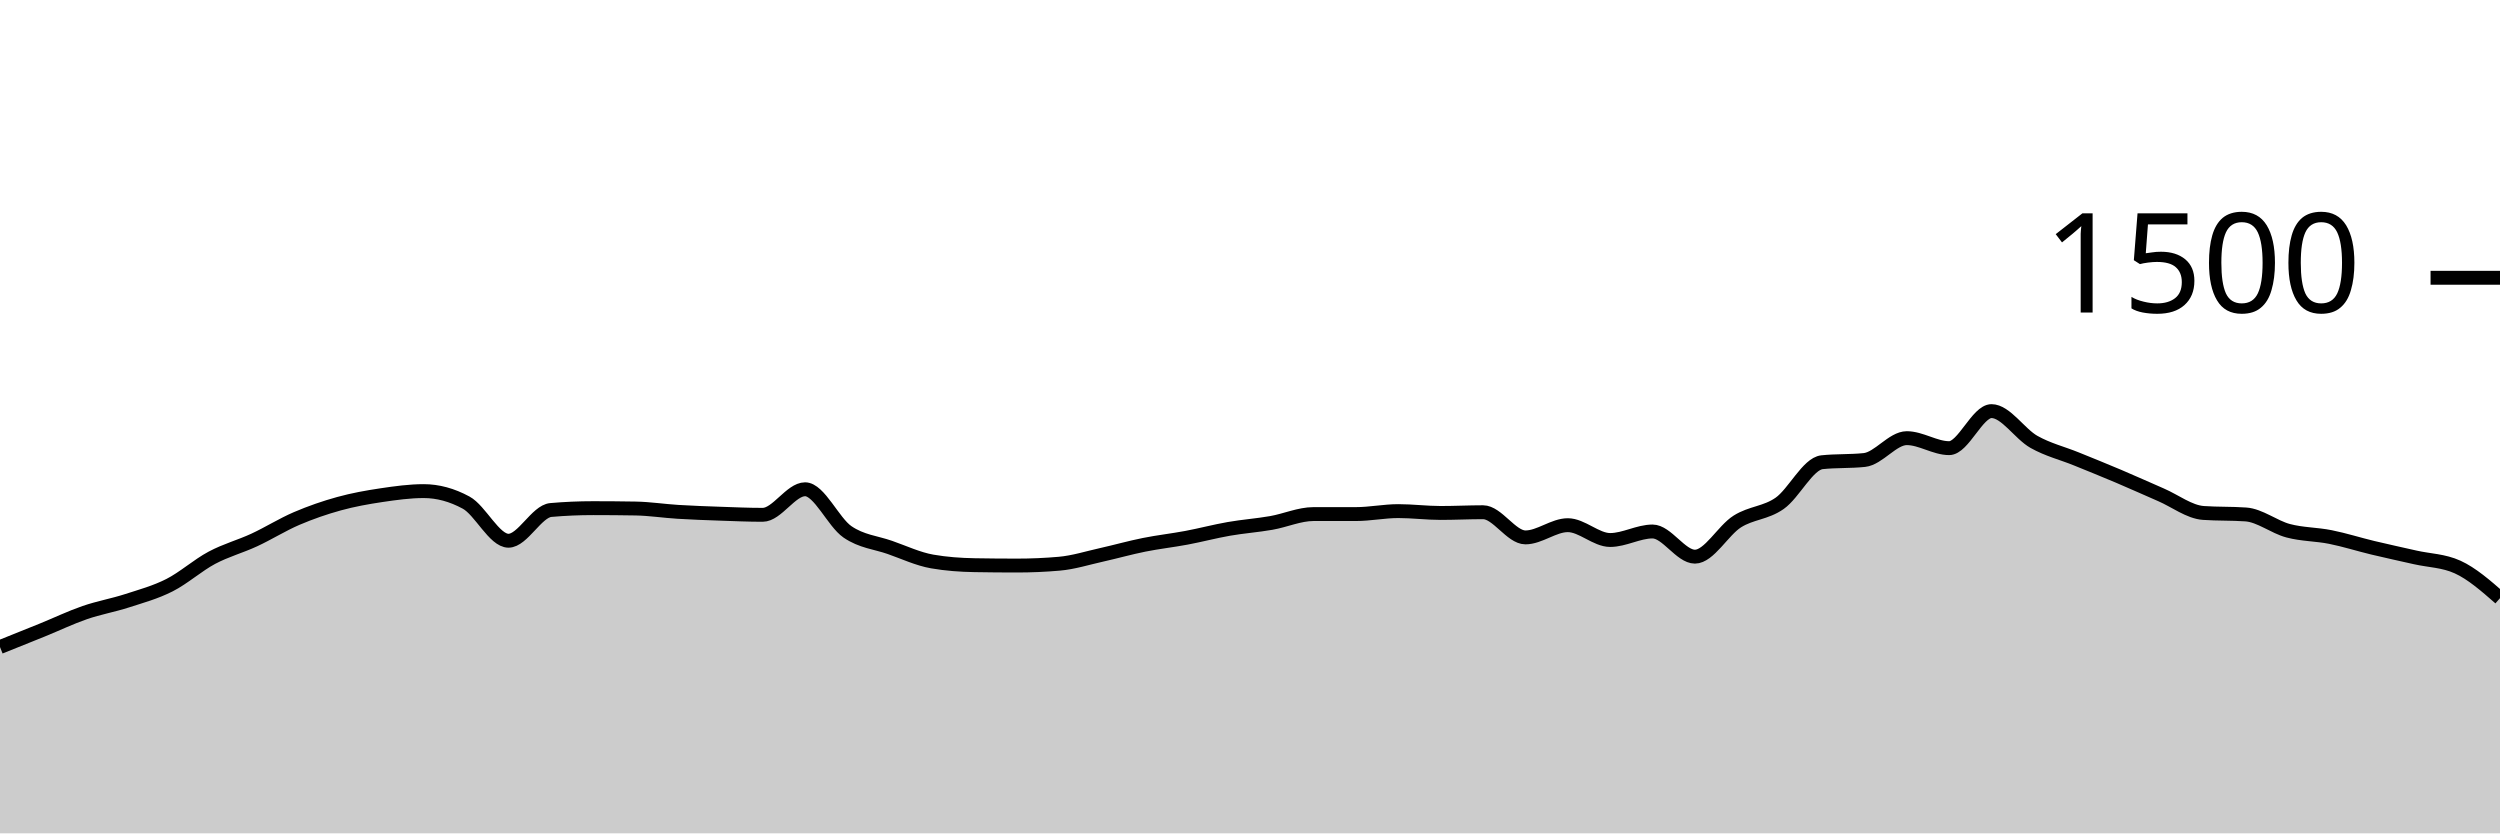
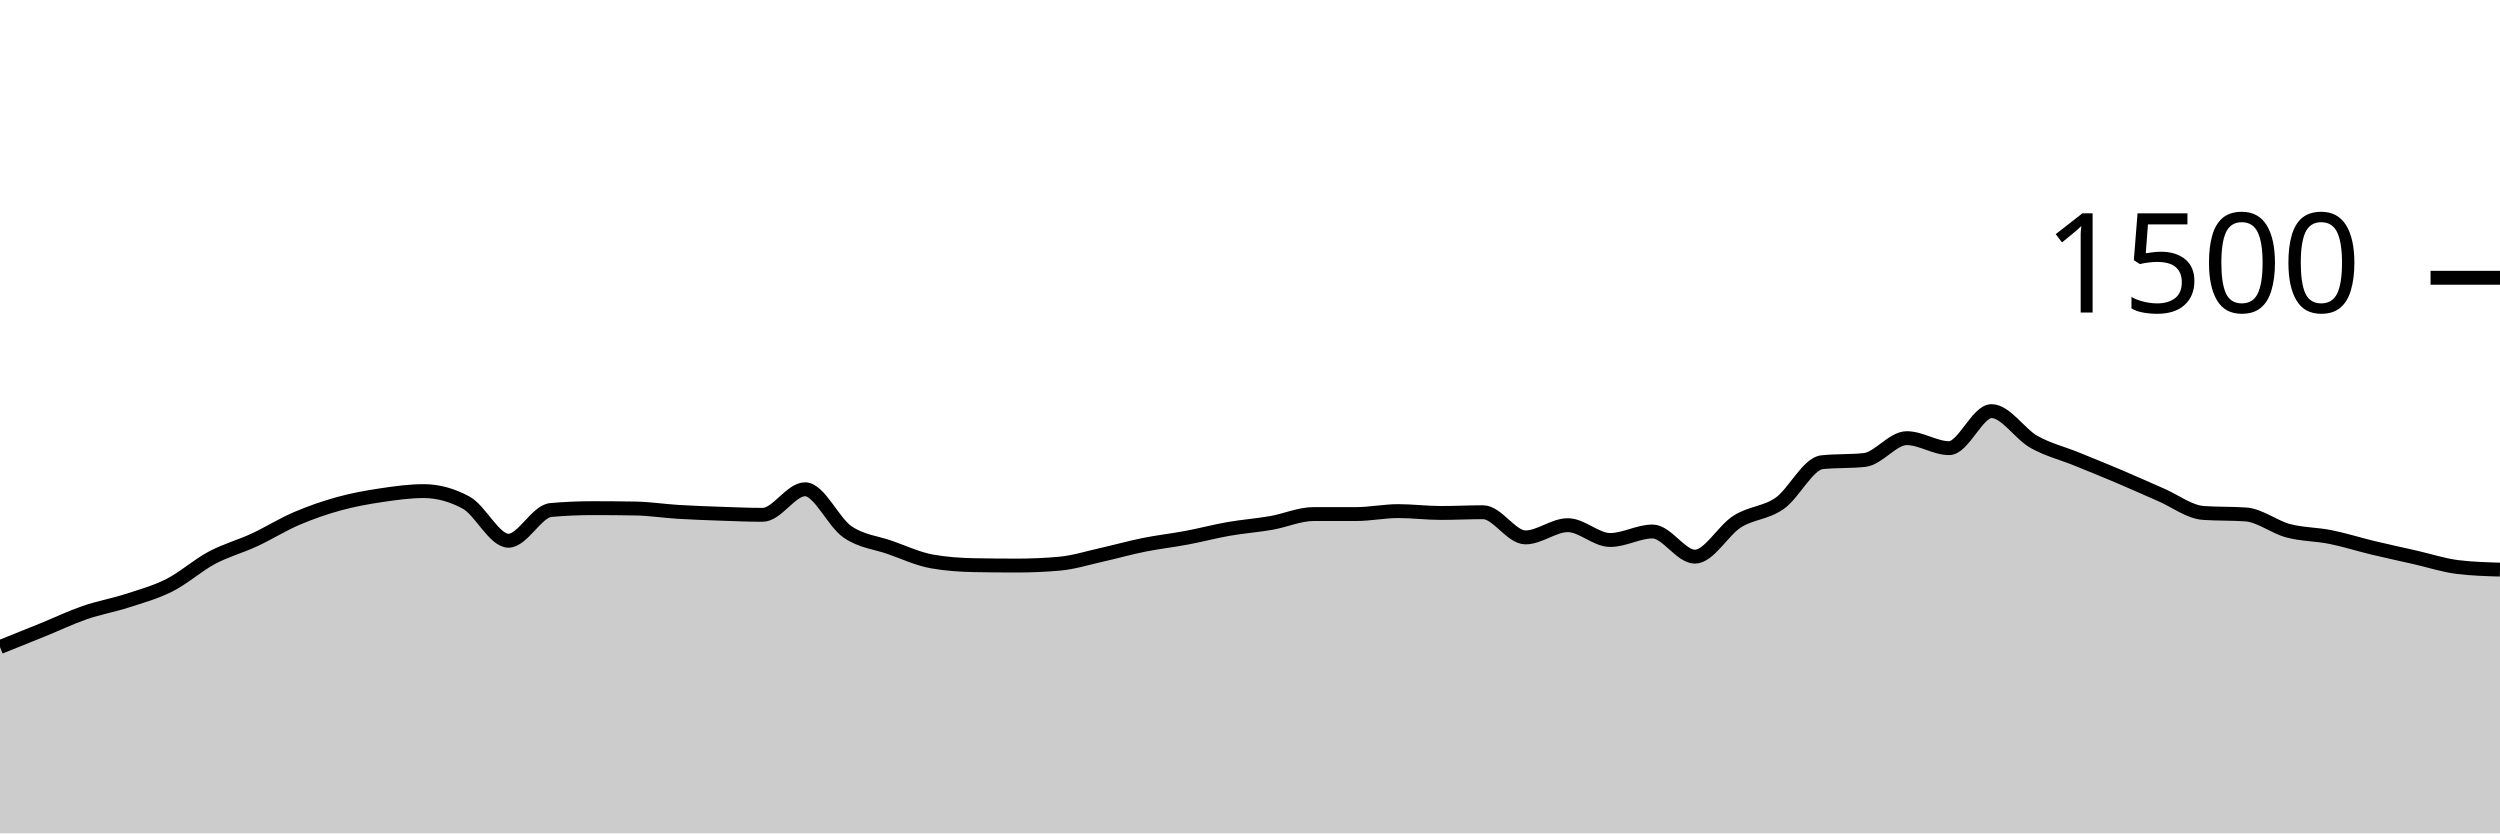
<svg xmlns="http://www.w3.org/2000/svg" viewBox="0 0 180 60">
  <g transform="translate(0,20)">
-     <path class="area" fill="rgba(0, 0, 0, 0.2)" d="M0,26.587C1.017,26.18,2.034,25.773,3.051,25.36C4.068,24.947,5.085,24.458,6.102,24.107C7.119,23.756,8.136,23.582,9.153,23.253C10.169,22.924,11.186,22.649,12.203,22.133C13.22,21.618,14.237,20.702,15.254,20.16C16.271,19.618,17.288,19.351,18.305,18.88C19.322,18.409,20.339,17.769,21.356,17.333C22.373,16.898,23.39,16.547,24.407,16.267C25.424,15.987,26.441,15.804,27.458,15.653C28.475,15.502,29.492,15.36,30.508,15.36C31.525,15.36,32.542,15.636,33.559,16.187C34.576,16.738,35.593,18.933,36.61,18.933C37.627,18.933,38.644,16.809,39.661,16.72C40.678,16.631,41.695,16.587,42.712,16.587C43.729,16.587,44.746,16.596,45.763,16.613C46.78,16.631,47.797,16.791,48.814,16.853C49.831,16.916,50.847,16.951,51.864,16.987C52.881,17.022,53.898,17.067,54.915,17.067C55.932,17.067,56.949,15.227,57.966,15.227C58.983,15.227,60,17.596,61.017,18.293C62.034,18.991,63.051,19.058,64.068,19.413C65.085,19.769,66.102,20.249,67.119,20.427C68.136,20.604,69.153,20.676,70.169,20.693C71.186,20.711,72.203,20.72,73.22,20.72C74.237,20.72,75.254,20.676,76.271,20.587C77.288,20.498,78.305,20.173,79.322,19.947C80.339,19.72,81.356,19.431,82.373,19.227C83.39,19.022,84.407,18.911,85.424,18.72C86.441,18.529,87.458,18.258,88.475,18.08C89.492,17.902,90.508,17.831,91.525,17.653C92.542,17.476,93.559,17.013,94.576,17.013C95.593,17.013,96.61,17.013,97.627,17.013C98.644,17.013,99.661,16.8,100.678,16.8C101.695,16.8,102.712,16.933,103.729,16.933C104.746,16.933,105.763,16.88,106.78,16.88C107.797,16.88,108.814,18.693,109.831,18.693C110.847,18.693,111.864,17.813,112.881,17.813C113.898,17.813,114.915,18.88,115.932,18.88C116.949,18.88,117.966,18.267,118.983,18.267C120,18.267,121.017,20.08,122.034,20.08C123.051,20.08,124.068,18.187,125.085,17.547C126.102,16.907,127.119,16.951,128.136,16.24C129.153,15.529,130.169,13.387,131.186,13.28C132.203,13.173,133.22,13.227,134.237,13.12C135.254,13.013,136.271,11.547,137.288,11.547C138.305,11.547,139.322,12.267,140.339,12.267C141.356,12.267,142.373,9.6,143.39,9.6C144.407,9.6,145.424,11.24,146.441,11.813C147.458,12.387,148.475,12.627,149.492,13.04C150.508,13.453,151.525,13.862,152.542,14.293C153.559,14.724,154.576,15.187,155.593,15.627C156.61,16.067,157.627,16.862,158.644,16.933C159.661,17.004,160.678,16.969,161.695,17.04C162.712,17.111,163.729,17.942,164.746,18.213C165.763,18.484,166.78,18.462,167.797,18.667C168.814,18.871,169.831,19.196,170.847,19.44C171.864,19.684,172.881,19.902,173.898,20.133C174.915,20.364,175.932,20.364,176.949,20.827C177.966,21.289,178.983,22.178,180,23.067L180,40C178.983,40,177.966,40,176.949,40C175.932,40,174.915,40,173.898,40C172.881,40,171.864,40,170.847,40C169.831,40,168.814,40,167.797,40C166.78,40,165.763,40,164.746,40C163.729,40,162.712,40,161.695,40C160.678,40,159.661,40,158.644,40C157.627,40,156.61,40,155.593,40C154.576,40,153.559,40,152.542,40C151.525,40,150.508,40,149.492,40C148.475,40,147.458,40,146.441,40C145.424,40,144.407,40,143.39,40C142.373,40,141.356,40,140.339,40C139.322,40,138.305,40,137.288,40C136.271,40,135.254,40,134.237,40C133.22,40,132.203,40,131.186,40C130.169,40,129.153,40,128.136,40C127.119,40,126.102,40,125.085,40C124.068,40,123.051,40,122.034,40C121.017,40,120,40,118.983,40C117.966,40,116.949,40,115.932,40C114.915,40,113.898,40,112.881,40C111.864,40,110.847,40,109.831,40C108.814,40,107.797,40,106.78,40C105.763,40,104.746,40,103.729,40C102.712,40,101.695,40,100.678,40C99.661,40,98.644,40,97.627,40C96.61,40,95.593,40,94.576,40C93.559,40,92.542,40,91.525,40C90.508,40,89.492,40,88.475,40C87.458,40,86.441,40,85.424,40C84.407,40,83.39,40,82.373,40C81.356,40,80.339,40,79.322,40C78.305,40,77.288,40,76.271,40C75.254,40,74.237,40,73.22,40C72.203,40,71.186,40,70.169,40C69.153,40,68.136,40,67.119,40C66.102,40,65.085,40,64.068,40C63.051,40,62.034,40,61.017,40C60,40,58.983,40,57.966,40C56.949,40,55.932,40,54.915,40C53.898,40,52.881,40,51.864,40C50.847,40,49.831,40,48.814,40C47.797,40,46.78,40,45.763,40C44.746,40,43.729,40,42.712,40C41.695,40,40.678,40,39.661,40C38.644,40,37.627,40,36.61,40C35.593,40,34.576,40,33.559,40C32.542,40,31.525,40,30.508,40C29.492,40,28.475,40,27.458,40C26.441,40,25.424,40,24.407,40C23.39,40,22.373,40,21.356,40C20.339,40,19.322,40,18.305,40C17.288,40,16.271,40,15.254,40C14.237,40,13.22,40,12.203,40C11.186,40,10.169,40,9.153,40C8.136,40,7.119,40,6.102,40C5.085,40,4.068,40,3.051,40C2.034,40,1.017,40,0,40Z" />
-     <path class="line" stroke="black" fill="none" d="M0,26.587C1.017,26.18,2.034,25.773,3.051,25.36C4.068,24.947,5.085,24.458,6.102,24.107C7.119,23.756,8.136,23.582,9.153,23.253C10.169,22.924,11.186,22.649,12.203,22.133C13.22,21.618,14.237,20.702,15.254,20.16C16.271,19.618,17.288,19.351,18.305,18.88C19.322,18.409,20.339,17.769,21.356,17.333C22.373,16.898,23.39,16.547,24.407,16.267C25.424,15.987,26.441,15.804,27.458,15.653C28.475,15.502,29.492,15.36,30.508,15.36C31.525,15.36,32.542,15.636,33.559,16.187C34.576,16.738,35.593,18.933,36.61,18.933C37.627,18.933,38.644,16.809,39.661,16.72C40.678,16.631,41.695,16.587,42.712,16.587C43.729,16.587,44.746,16.596,45.763,16.613C46.78,16.631,47.797,16.791,48.814,16.853C49.831,16.916,50.847,16.951,51.864,16.987C52.881,17.022,53.898,17.067,54.915,17.067C55.932,17.067,56.949,15.227,57.966,15.227C58.983,15.227,60,17.596,61.017,18.293C62.034,18.991,63.051,19.058,64.068,19.413C65.085,19.769,66.102,20.249,67.119,20.427C68.136,20.604,69.153,20.676,70.169,20.693C71.186,20.711,72.203,20.72,73.22,20.72C74.237,20.72,75.254,20.676,76.271,20.587C77.288,20.498,78.305,20.173,79.322,19.947C80.339,19.72,81.356,19.431,82.373,19.227C83.39,19.022,84.407,18.911,85.424,18.72C86.441,18.529,87.458,18.258,88.475,18.08C89.492,17.902,90.508,17.831,91.525,17.653C92.542,17.476,93.559,17.013,94.576,17.013C95.593,17.013,96.61,17.013,97.627,17.013C98.644,17.013,99.661,16.8,100.678,16.8C101.695,16.8,102.712,16.933,103.729,16.933C104.746,16.933,105.763,16.88,106.78,16.88C107.797,16.88,108.814,18.693,109.831,18.693C110.847,18.693,111.864,17.813,112.881,17.813C113.898,17.813,114.915,18.88,115.932,18.88C116.949,18.88,117.966,18.267,118.983,18.267C120,18.267,121.017,20.08,122.034,20.08C123.051,20.08,124.068,18.187,125.085,17.547C126.102,16.907,127.119,16.951,128.136,16.24C129.153,15.529,130.169,13.387,131.186,13.28C132.203,13.173,133.22,13.227,134.237,13.12C135.254,13.013,136.271,11.547,137.288,11.547C138.305,11.547,139.322,12.267,140.339,12.267C141.356,12.267,142.373,9.6,143.39,9.6C144.407,9.6,145.424,11.24,146.441,11.813C147.458,12.387,148.475,12.627,149.492,13.04C150.508,13.453,151.525,13.862,152.542,14.293C153.559,14.724,154.576,15.187,155.593,15.627C156.61,16.067,157.627,16.862,158.644,16.933C159.661,17.004,160.678,16.969,161.695,17.04C162.712,17.111,163.729,17.942,164.746,18.213C165.763,18.484,166.78,18.462,167.797,18.667C168.814,18.871,169.831,19.196,170.847,19.44C171.864,19.684,172.881,19.902,173.898,20.133C174.915,20.364,175.932,20.364,176.949,20.827C177.966,21.289,178.983,22.178,180,23.067" />
+     <path class="area" fill="rgba(0, 0, 0, 0.2)" d="M0,26.587C1.017,26.18,2.034,25.773,3.051,25.36C4.068,24.947,5.085,24.458,6.102,24.107C7.119,23.756,8.136,23.582,9.153,23.253C10.169,22.924,11.186,22.649,12.203,22.133C13.22,21.618,14.237,20.702,15.254,20.16C16.271,19.618,17.288,19.351,18.305,18.88C19.322,18.409,20.339,17.769,21.356,17.333C22.373,16.898,23.39,16.547,24.407,16.267C25.424,15.987,26.441,15.804,27.458,15.653C28.475,15.502,29.492,15.36,30.508,15.36C31.525,15.36,32.542,15.636,33.559,16.187C34.576,16.738,35.593,18.933,36.61,18.933C37.627,18.933,38.644,16.809,39.661,16.72C40.678,16.631,41.695,16.587,42.712,16.587C43.729,16.587,44.746,16.596,45.763,16.613C46.78,16.631,47.797,16.791,48.814,16.853C49.831,16.916,50.847,16.951,51.864,16.987C52.881,17.022,53.898,17.067,54.915,17.067C55.932,17.067,56.949,15.227,57.966,15.227C58.983,15.227,60,17.596,61.017,18.293C62.034,18.991,63.051,19.058,64.068,19.413C65.085,19.769,66.102,20.249,67.119,20.427C68.136,20.604,69.153,20.676,70.169,20.693C71.186,20.711,72.203,20.72,73.22,20.72C74.237,20.72,75.254,20.676,76.271,20.587C77.288,20.498,78.305,20.173,79.322,19.947C80.339,19.72,81.356,19.431,82.373,19.227C83.39,19.022,84.407,18.911,85.424,18.72C86.441,18.529,87.458,18.258,88.475,18.08C89.492,17.902,90.508,17.831,91.525,17.653C92.542,17.476,93.559,17.013,94.576,17.013C95.593,17.013,96.61,17.013,97.627,17.013C98.644,17.013,99.661,16.8,100.678,16.8C101.695,16.8,102.712,16.933,103.729,16.933C104.746,16.933,105.763,16.88,106.78,16.88C107.797,16.88,108.814,18.693,109.831,18.693C110.847,18.693,111.864,17.813,112.881,17.813C113.898,17.813,114.915,18.88,115.932,18.88C116.949,18.88,117.966,18.267,118.983,18.267C120,18.267,121.017,20.08,122.034,20.08C123.051,20.08,124.068,18.187,125.085,17.547C126.102,16.907,127.119,16.951,128.136,16.24C129.153,15.529,130.169,13.387,131.186,13.28C132.203,13.173,133.22,13.227,134.237,13.12C135.254,13.013,136.271,11.547,137.288,11.547C138.305,11.547,139.322,12.267,140.339,12.267C141.356,12.267,142.373,9.6,143.39,9.6C144.407,9.6,145.424,11.24,146.441,11.813C147.458,12.387,148.475,12.627,149.492,13.04C150.508,13.453,151.525,13.862,152.542,14.293C153.559,14.724,154.576,15.187,155.593,15.627C156.61,16.067,157.627,16.862,158.644,16.933C159.661,17.004,160.678,16.969,161.695,17.04C162.712,17.111,163.729,17.942,164.746,18.213C165.763,18.484,166.78,18.462,167.797,18.667C168.814,18.871,169.831,19.196,170.847,19.44C171.864,19.684,172.881,19.902,173.898,20.133C174.915,20.364,175.932,20.702,176.949,20.827C177.966,20.951,178.983,20.982,180,21.013L180,40C178.983,40,177.966,40,176.949,40C175.932,40,174.915,40,173.898,40C172.881,40,171.864,40,170.847,40C169.831,40,168.814,40,167.797,40C166.78,40,165.763,40,164.746,40C163.729,40,162.712,40,161.695,40C160.678,40,159.661,40,158.644,40C157.627,40,156.61,40,155.593,40C154.576,40,153.559,40,152.542,40C151.525,40,150.508,40,149.492,40C148.475,40,147.458,40,146.441,40C145.424,40,144.407,40,143.39,40C142.373,40,141.356,40,140.339,40C139.322,40,138.305,40,137.288,40C136.271,40,135.254,40,134.237,40C133.22,40,132.203,40,131.186,40C130.169,40,129.153,40,128.136,40C127.119,40,126.102,40,125.085,40C124.068,40,123.051,40,122.034,40C121.017,40,120,40,118.983,40C117.966,40,116.949,40,115.932,40C114.915,40,113.898,40,112.881,40C111.864,40,110.847,40,109.831,40C108.814,40,107.797,40,106.78,40C105.763,40,104.746,40,103.729,40C102.712,40,101.695,40,100.678,40C99.661,40,98.644,40,97.627,40C96.61,40,95.593,40,94.576,40C93.559,40,92.542,40,91.525,40C90.508,40,89.492,40,88.475,40C87.458,40,86.441,40,85.424,40C84.407,40,83.39,40,82.373,40C81.356,40,80.339,40,79.322,40C78.305,40,77.288,40,76.271,40C75.254,40,74.237,40,73.22,40C72.203,40,71.186,40,70.169,40C69.153,40,68.136,40,67.119,40C66.102,40,65.085,40,64.068,40C63.051,40,62.034,40,61.017,40C60,40,58.983,40,57.966,40C56.949,40,55.932,40,54.915,40C53.898,40,52.881,40,51.864,40C50.847,40,49.831,40,48.814,40C47.797,40,46.78,40,45.763,40C44.746,40,43.729,40,42.712,40C41.695,40,40.678,40,39.661,40C38.644,40,37.627,40,36.61,40C35.593,40,34.576,40,33.559,40C32.542,40,31.525,40,30.508,40C29.492,40,28.475,40,27.458,40C26.441,40,25.424,40,24.407,40C23.39,40,22.373,40,21.356,40C20.339,40,19.322,40,18.305,40C17.288,40,16.271,40,15.254,40C14.237,40,13.22,40,12.203,40C11.186,40,10.169,40,9.153,40C8.136,40,7.119,40,6.102,40C5.085,40,4.068,40,3.051,40C2.034,40,1.017,40,0,40Z" />
+     <path class="line" stroke="black" fill="none" d="M0,26.587C1.017,26.18,2.034,25.773,3.051,25.36C4.068,24.947,5.085,24.458,6.102,24.107C7.119,23.756,8.136,23.582,9.153,23.253C10.169,22.924,11.186,22.649,12.203,22.133C13.22,21.618,14.237,20.702,15.254,20.16C16.271,19.618,17.288,19.351,18.305,18.88C19.322,18.409,20.339,17.769,21.356,17.333C22.373,16.898,23.39,16.547,24.407,16.267C25.424,15.987,26.441,15.804,27.458,15.653C28.475,15.502,29.492,15.36,30.508,15.36C31.525,15.36,32.542,15.636,33.559,16.187C34.576,16.738,35.593,18.933,36.61,18.933C37.627,18.933,38.644,16.809,39.661,16.72C40.678,16.631,41.695,16.587,42.712,16.587C43.729,16.587,44.746,16.596,45.763,16.613C46.78,16.631,47.797,16.791,48.814,16.853C49.831,16.916,50.847,16.951,51.864,16.987C52.881,17.022,53.898,17.067,54.915,17.067C55.932,17.067,56.949,15.227,57.966,15.227C58.983,15.227,60,17.596,61.017,18.293C62.034,18.991,63.051,19.058,64.068,19.413C65.085,19.769,66.102,20.249,67.119,20.427C68.136,20.604,69.153,20.676,70.169,20.693C71.186,20.711,72.203,20.72,73.22,20.72C74.237,20.72,75.254,20.676,76.271,20.587C77.288,20.498,78.305,20.173,79.322,19.947C80.339,19.72,81.356,19.431,82.373,19.227C83.39,19.022,84.407,18.911,85.424,18.72C86.441,18.529,87.458,18.258,88.475,18.08C89.492,17.902,90.508,17.831,91.525,17.653C92.542,17.476,93.559,17.013,94.576,17.013C95.593,17.013,96.61,17.013,97.627,17.013C98.644,17.013,99.661,16.8,100.678,16.8C101.695,16.8,102.712,16.933,103.729,16.933C104.746,16.933,105.763,16.88,106.78,16.88C107.797,16.88,108.814,18.693,109.831,18.693C110.847,18.693,111.864,17.813,112.881,17.813C113.898,17.813,114.915,18.88,115.932,18.88C116.949,18.88,117.966,18.267,118.983,18.267C120,18.267,121.017,20.08,122.034,20.08C123.051,20.08,124.068,18.187,125.085,17.547C126.102,16.907,127.119,16.951,128.136,16.24C129.153,15.529,130.169,13.387,131.186,13.28C132.203,13.173,133.22,13.227,134.237,13.12C135.254,13.013,136.271,11.547,137.288,11.547C138.305,11.547,139.322,12.267,140.339,12.267C141.356,12.267,142.373,9.6,143.39,9.6C144.407,9.6,145.424,11.24,146.441,11.813C147.458,12.387,148.475,12.627,149.492,13.04C150.508,13.453,151.525,13.862,152.542,14.293C153.559,14.724,154.576,15.187,155.593,15.627C156.61,16.067,157.627,16.862,158.644,16.933C159.661,17.004,160.678,16.969,161.695,17.04C162.712,17.111,163.729,17.942,164.746,18.213C165.763,18.484,166.78,18.462,167.797,18.667C168.814,18.871,169.831,19.196,170.847,19.44C171.864,19.684,172.881,19.902,173.898,20.133C174.915,20.364,175.932,20.702,176.949,20.827C177.966,20.951,178.983,20.982,180,21.013" />
    <path class="axis-ceiling" stroke-width="1" stroke="black" fill="none" d="M175,0L180,0" />
    <text class="axis-ceiling-label" font-family="sans-serif" text-anchor="end" font-size="10px" x="170" y="2.5">1500</text>
  </g>
</svg>
